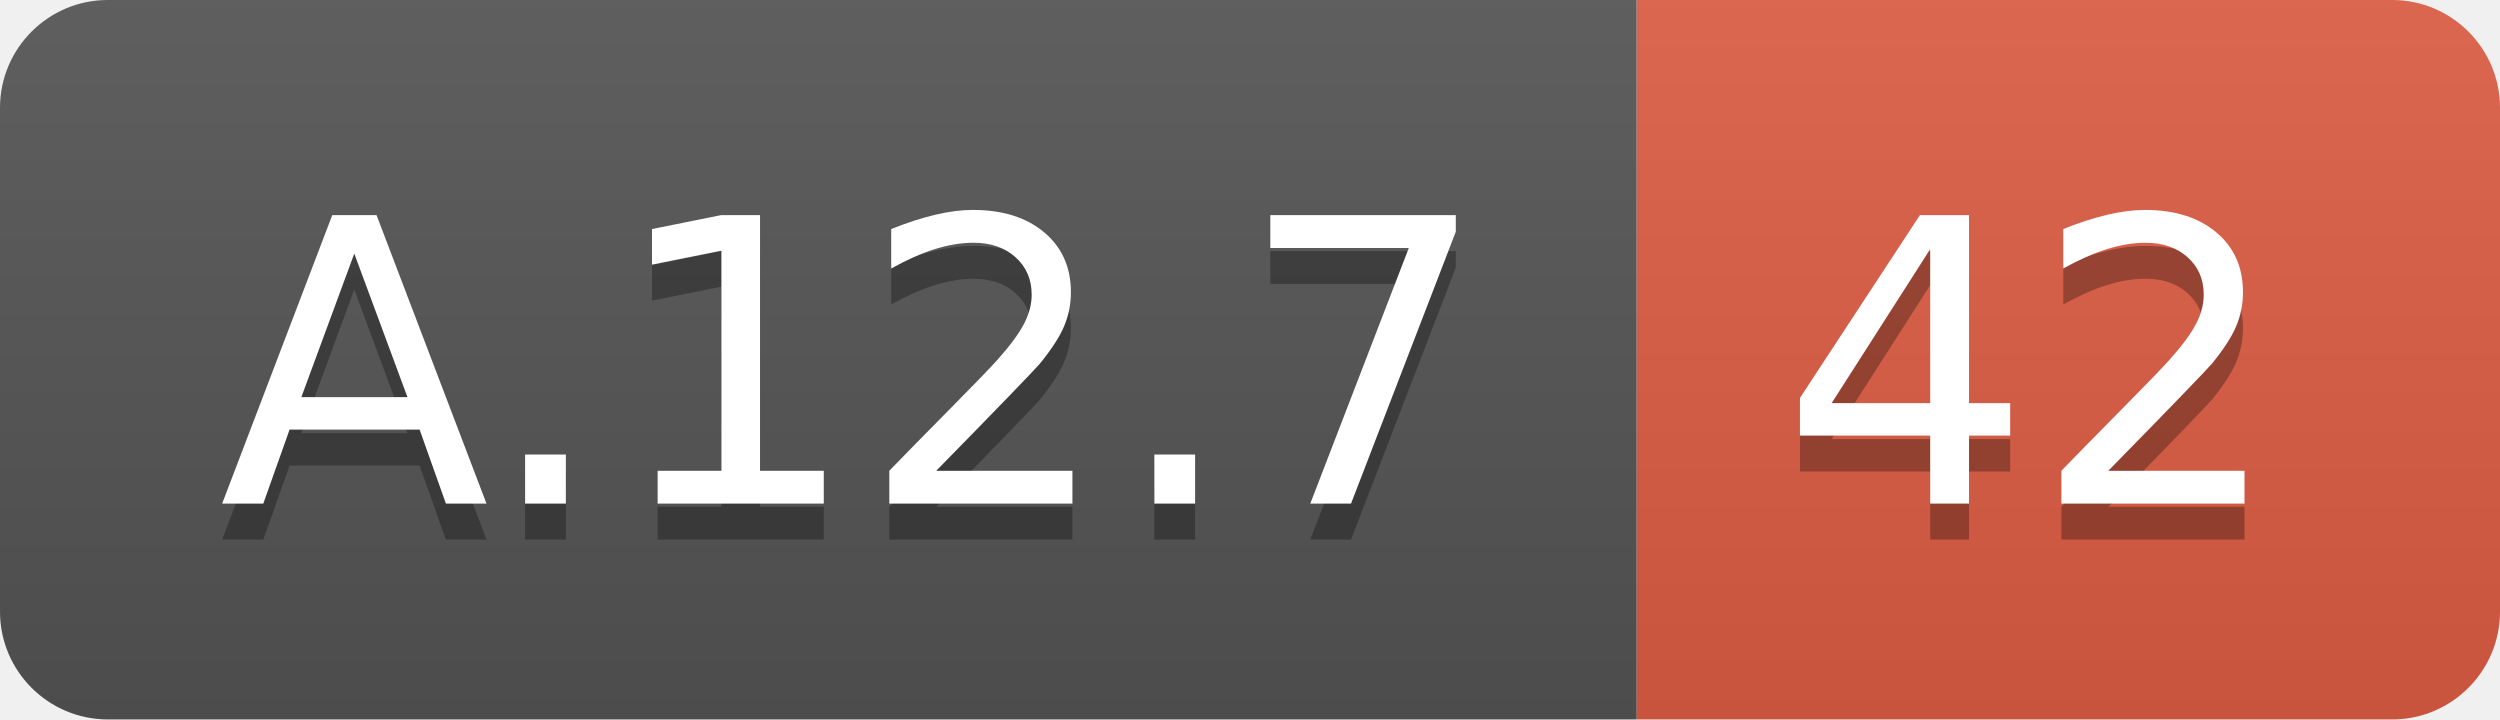
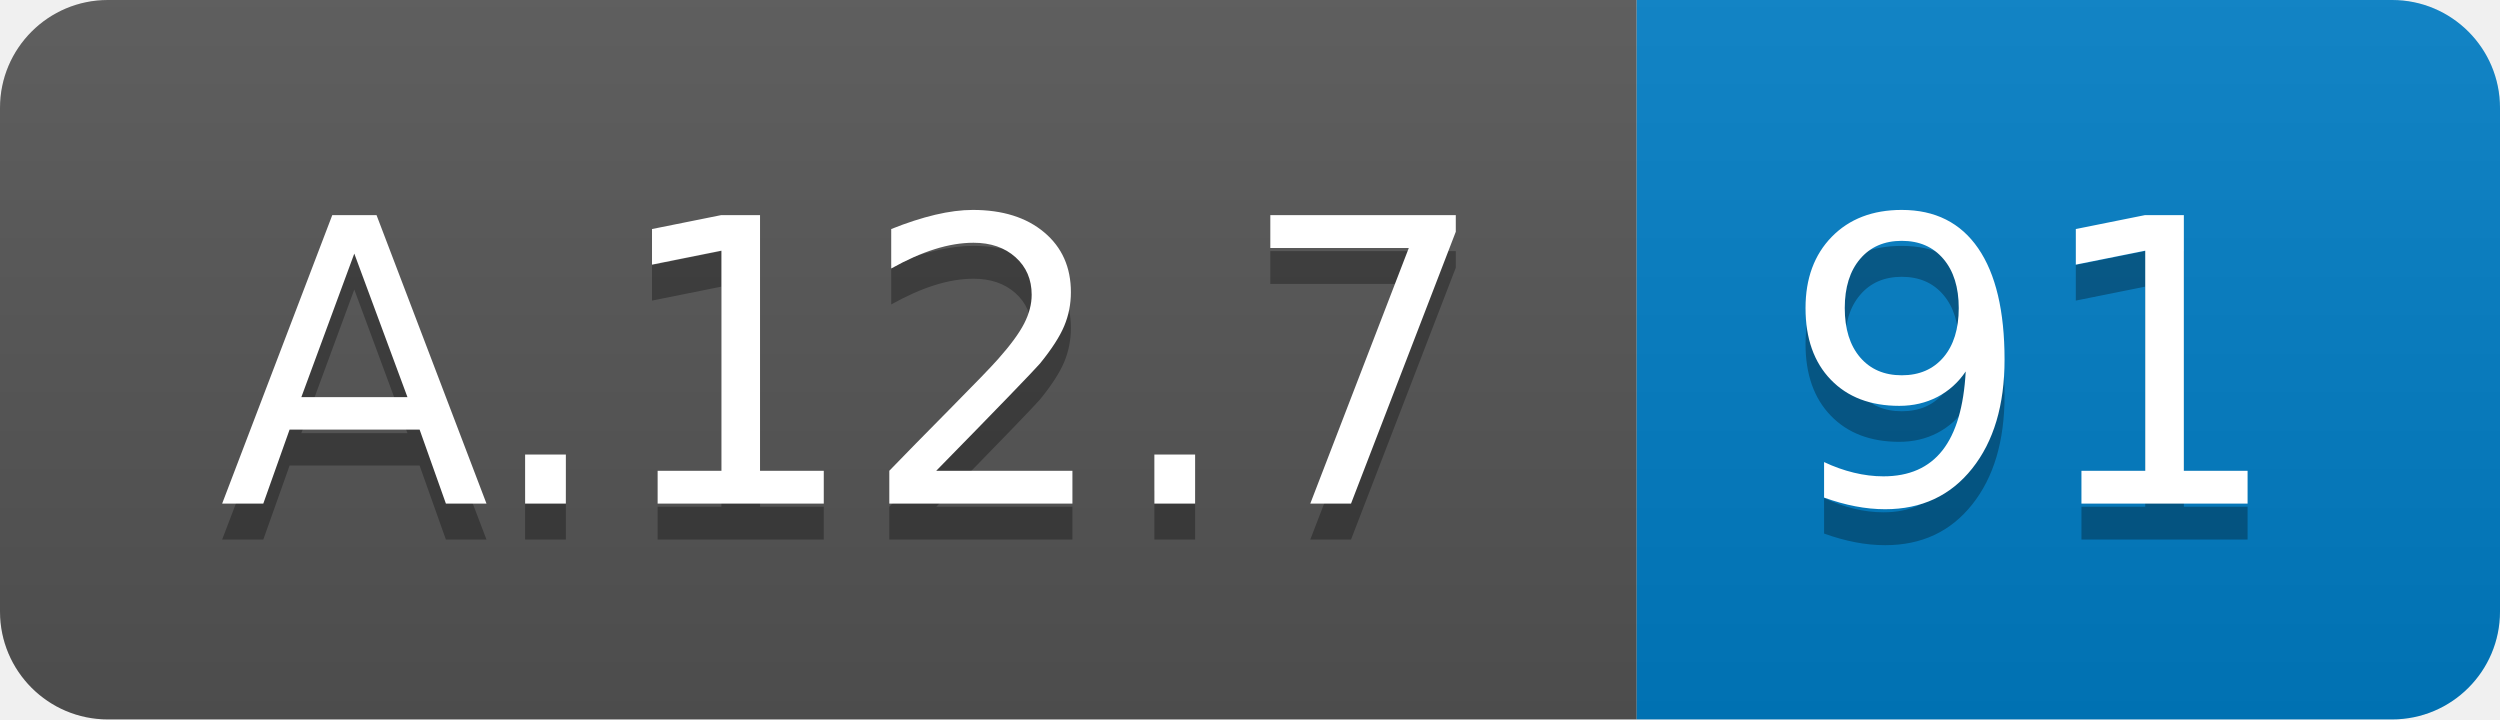
<svg xmlns="http://www.w3.org/2000/svg" width="69.5" height="20">
  <linearGradient id="smooth" x2="0" y2="100%">
    <stop offset="0" stop-color="#bbb" stop-opacity=".1" />
    <stop offset="1" stop-opacity=".1" />
  </linearGradient>
  <clipPath id="round">
    <rect width="69.5" height="20" rx="3" fill="#fff" />
  </clipPath>
  <g clip-path="url(#round)">
    <rect width="45.5" height="20" fill="#555" />
-     <rect x="45.5" width="24.0" height="20" fill="#e05d44" />
+     <rect x="45.5" width="24.0" height="20" fill="#007ec6" />
    <rect width="69.5" height="20" fill="url(#smooth)" />
  </g>
  <g fill="#fff" text-anchor="middle" font-family="DejaVu Sans,Verdana,Geneva,sans-serif" font-size="110">
    <text x="237.5" y="150" fill="#010101" fill-opacity=".3" transform="scale(0.1)" textLength="355.0" lengthAdjust="spacing">A.12.7</text>
    <text x="237.5" y="140" transform="scale(0.1)" textLength="355.0" lengthAdjust="spacing">A.12.7</text>
-     <text x="565.0" y="150" fill="#010101" fill-opacity=".3" transform="scale(0.1)" textLength="140.0" lengthAdjust="spacing">42</text>
-     <text x="565.0" y="140" transform="scale(0.1)" textLength="140.0" lengthAdjust="spacing">42</text>
+     <text x="565.0" y="150" fill="#010101" fill-opacity=".3" transform="scale(0.1)" textLength="140.0" lengthAdjust="spacing">91</text>
+     <text x="565.0" y="140" transform="scale(0.1)" textLength="140.0" lengthAdjust="spacing">91</text>
  </g>
</svg>
